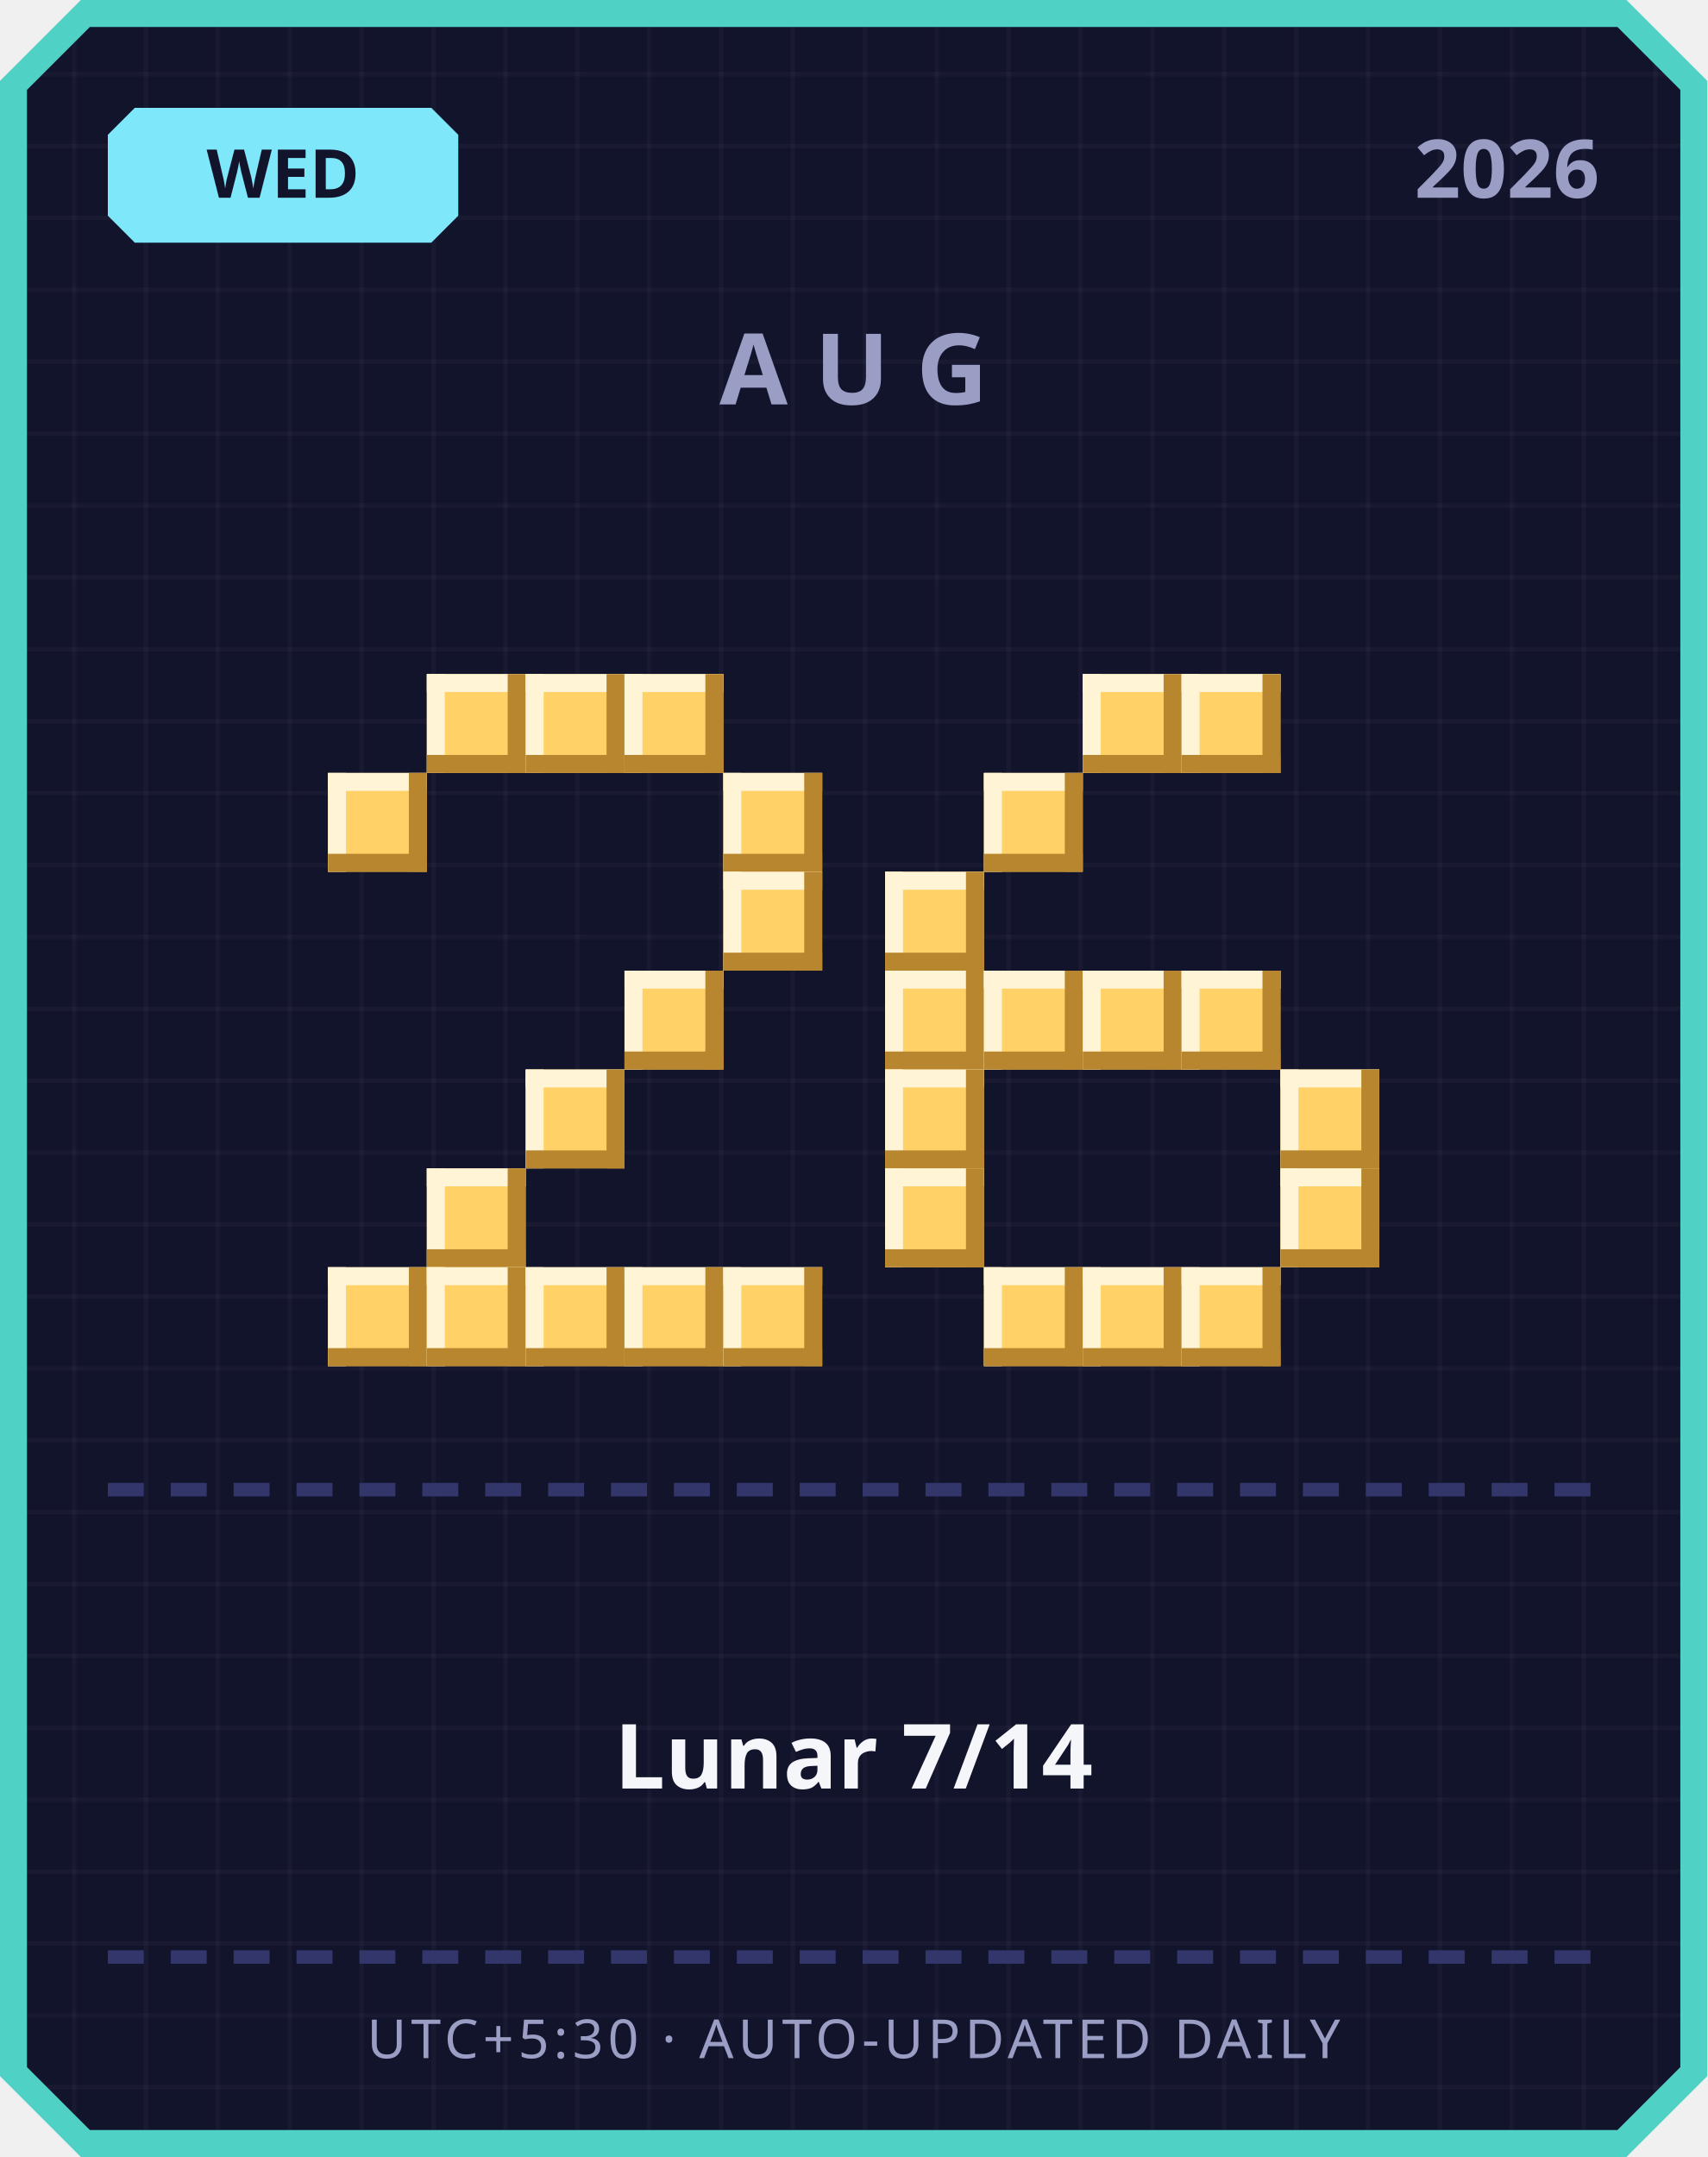
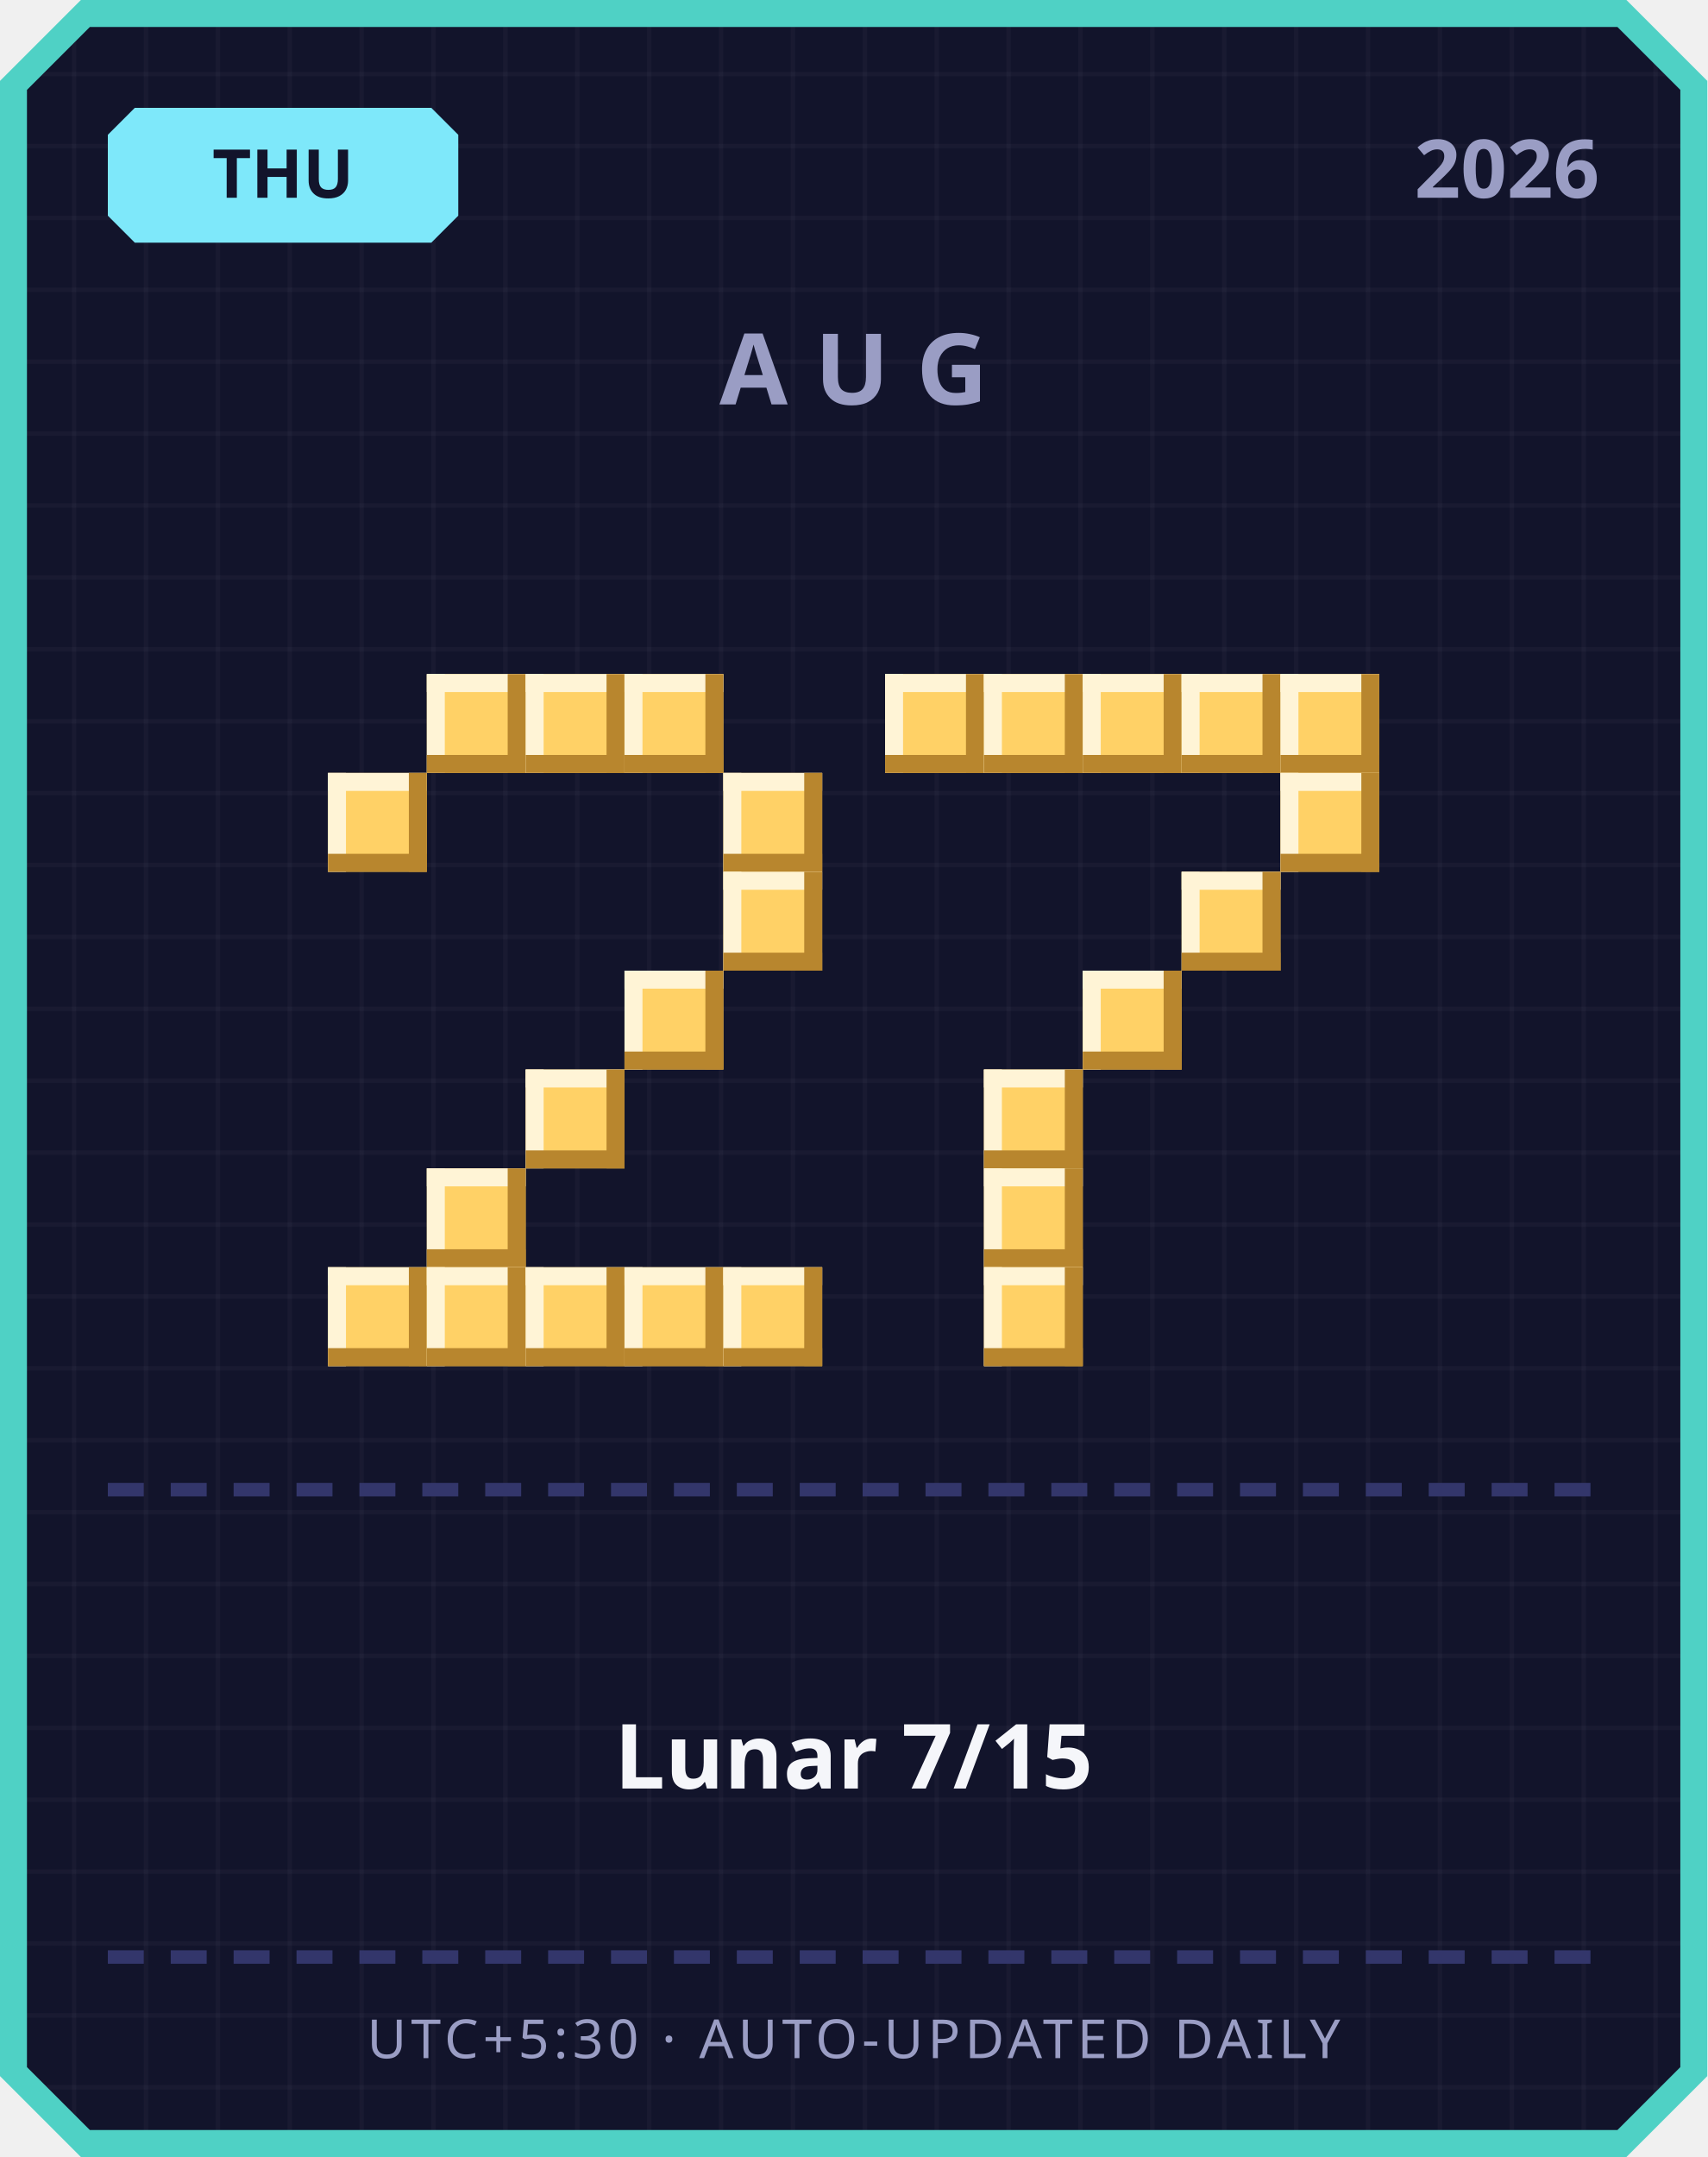
<svg xmlns="http://www.w3.org/2000/svg" width="380" height="480" viewBox="0 0 380 480">
  <defs>
    <pattern id="grid" width="16" height="16" patternUnits="userSpaceOnUse">
      <rect width="16" height="16" fill="#12142b" />
      <rect width="1" height="16" fill="#ffffff" opacity="0.03" />
      <rect width="16" height="1" fill="#ffffff" opacity="0.03" />
    </pattern>
  </defs>
  <path d="M 18,0 L 362,0 L 380,18 L 380,462 L 362,480 L 18,480 L 0,462 L 0,18 Z" fill="#4fd1c5" />
  <path d="M 20,6 L 360,6 L 374,20 L 374,460 L 360,474 L 20,474 L 6,460 L 6,20 Z" fill="url(#grid)" />
  <path d="M 30,24 L 96,24 L 102,30 L 102,48 L 96,54 L 30,54 L 24,48 L 24,30 Z" fill="#7ee8fa" />
-   <text x="63" y="44" text-anchor="middle" font-family="'Segoe UI', sans-serif" font-size="15" font-weight="700" fill="#12142b">WED</text>
+   <text x="63" y="44" text-anchor="middle" font-family="'Segoe UI', sans-serif" font-size="15" font-weight="700" fill="#12142b">THU</text>
  <text x="356" y="44" text-anchor="end" font-family="'Segoe UI', sans-serif" font-size="18" font-weight="700" fill="#9a9dc4">2026</text>
  <text x="190" y="90" text-anchor="middle" font-family="'Segoe UI', sans-serif" font-size="22" font-weight="700" letter-spacing="6" fill="#9a9dc4">AUG</text>
  <rect x="95" y="150" width="22" height="22" fill="#ffd166" />
  <rect x="95" y="150" width="22" height="4" fill="#fff4d6" />
  <rect x="95" y="150" width="4" height="22" fill="#fff4d6" />
  <rect x="95" y="168" width="22" height="4" fill="#b8862e" />
  <rect x="113" y="150" width="4" height="22" fill="#b8862e" />
  <rect x="117" y="150" width="22" height="22" fill="#ffd166" />
  <rect x="117" y="150" width="22" height="4" fill="#fff4d6" />
  <rect x="117" y="150" width="4" height="22" fill="#fff4d6" />
  <rect x="117" y="168" width="22" height="4" fill="#b8862e" />
  <rect x="135" y="150" width="4" height="22" fill="#b8862e" />
  <rect x="139" y="150" width="22" height="22" fill="#ffd166" />
  <rect x="139" y="150" width="22" height="4" fill="#fff4d6" />
  <rect x="139" y="150" width="4" height="22" fill="#fff4d6" />
  <rect x="139" y="168" width="22" height="4" fill="#b8862e" />
  <rect x="157" y="150" width="4" height="22" fill="#b8862e" />
  <rect x="73" y="172" width="22" height="22" fill="#ffd166" />
  <rect x="73" y="172" width="22" height="4" fill="#fff4d6" />
  <rect x="73" y="172" width="4" height="22" fill="#fff4d6" />
  <rect x="73" y="190" width="22" height="4" fill="#b8862e" />
  <rect x="91" y="172" width="4" height="22" fill="#b8862e" />
  <rect x="161" y="172" width="22" height="22" fill="#ffd166" />
  <rect x="161" y="172" width="22" height="4" fill="#fff4d6" />
  <rect x="161" y="172" width="4" height="22" fill="#fff4d6" />
  <rect x="161" y="190" width="22" height="4" fill="#b8862e" />
  <rect x="179" y="172" width="4" height="22" fill="#b8862e" />
  <rect x="161" y="194" width="22" height="22" fill="#ffd166" />
  <rect x="161" y="194" width="22" height="4" fill="#fff4d6" />
  <rect x="161" y="194" width="4" height="22" fill="#fff4d6" />
  <rect x="161" y="212" width="22" height="4" fill="#b8862e" />
  <rect x="179" y="194" width="4" height="22" fill="#b8862e" />
  <rect x="139" y="216" width="22" height="22" fill="#ffd166" />
  <rect x="139" y="216" width="22" height="4" fill="#fff4d6" />
  <rect x="139" y="216" width="4" height="22" fill="#fff4d6" />
  <rect x="139" y="234" width="22" height="4" fill="#b8862e" />
  <rect x="157" y="216" width="4" height="22" fill="#b8862e" />
  <rect x="117" y="238" width="22" height="22" fill="#ffd166" />
  <rect x="117" y="238" width="22" height="4" fill="#fff4d6" />
  <rect x="117" y="238" width="4" height="22" fill="#fff4d6" />
  <rect x="117" y="256" width="22" height="4" fill="#b8862e" />
  <rect x="135" y="238" width="4" height="22" fill="#b8862e" />
  <rect x="95" y="260" width="22" height="22" fill="#ffd166" />
  <rect x="95" y="260" width="22" height="4" fill="#fff4d6" />
  <rect x="95" y="260" width="4" height="22" fill="#fff4d6" />
  <rect x="95" y="278" width="22" height="4" fill="#b8862e" />
  <rect x="113" y="260" width="4" height="22" fill="#b8862e" />
  <rect x="73" y="282" width="22" height="22" fill="#ffd166" />
  <rect x="73" y="282" width="22" height="4" fill="#fff4d6" />
  <rect x="73" y="282" width="4" height="22" fill="#fff4d6" />
  <rect x="73" y="300" width="22" height="4" fill="#b8862e" />
  <rect x="91" y="282" width="4" height="22" fill="#b8862e" />
  <rect x="95" y="282" width="22" height="22" fill="#ffd166" />
  <rect x="95" y="282" width="22" height="4" fill="#fff4d6" />
  <rect x="95" y="282" width="4" height="22" fill="#fff4d6" />
  <rect x="95" y="300" width="22" height="4" fill="#b8862e" />
  <rect x="113" y="282" width="4" height="22" fill="#b8862e" />
  <rect x="117" y="282" width="22" height="22" fill="#ffd166" />
  <rect x="117" y="282" width="22" height="4" fill="#fff4d6" />
  <rect x="117" y="282" width="4" height="22" fill="#fff4d6" />
  <rect x="117" y="300" width="22" height="4" fill="#b8862e" />
  <rect x="135" y="282" width="4" height="22" fill="#b8862e" />
  <rect x="139" y="282" width="22" height="22" fill="#ffd166" />
  <rect x="139" y="282" width="22" height="4" fill="#fff4d6" />
  <rect x="139" y="282" width="4" height="22" fill="#fff4d6" />
  <rect x="139" y="300" width="22" height="4" fill="#b8862e" />
  <rect x="157" y="282" width="4" height="22" fill="#b8862e" />
  <rect x="161" y="282" width="22" height="22" fill="#ffd166" />
  <rect x="161" y="282" width="22" height="4" fill="#fff4d6" />
  <rect x="161" y="282" width="4" height="22" fill="#fff4d6" />
  <rect x="161" y="300" width="22" height="4" fill="#b8862e" />
  <rect x="179" y="282" width="4" height="22" fill="#b8862e" />
+   <rect x="197" y="150" width="22" height="22" fill="#ffd166" />
+   <rect x="197" y="150" width="22" height="4" fill="#fff4d6" />
+   <rect x="197" y="150" width="4" height="22" fill="#fff4d6" />
+   <rect x="197" y="168" width="22" height="4" fill="#b8862e" />
+   <rect x="215" y="150" width="4" height="22" fill="#b8862e" />
+   <rect x="219" y="150" width="22" height="22" fill="#ffd166" />
+   <rect x="219" y="150" width="22" height="4" fill="#fff4d6" />
+   <rect x="219" y="150" width="4" height="22" fill="#fff4d6" />
+   <rect x="219" y="168" width="22" height="4" fill="#b8862e" />
+   <rect x="237" y="150" width="4" height="22" fill="#b8862e" />
  <rect x="241" y="150" width="22" height="22" fill="#ffd166" />
  <rect x="241" y="150" width="22" height="4" fill="#fff4d6" />
  <rect x="241" y="150" width="4" height="22" fill="#fff4d6" />
  <rect x="241" y="168" width="22" height="4" fill="#b8862e" />
  <rect x="259" y="150" width="4" height="22" fill="#b8862e" />
  <rect x="263" y="150" width="22" height="22" fill="#ffd166" />
  <rect x="263" y="150" width="22" height="4" fill="#fff4d6" />
  <rect x="263" y="150" width="4" height="22" fill="#fff4d6" />
  <rect x="263" y="168" width="22" height="4" fill="#b8862e" />
  <rect x="281" y="150" width="4" height="22" fill="#b8862e" />
-   <rect x="219" y="172" width="22" height="22" fill="#ffd166" />
-   <rect x="219" y="172" width="22" height="4" fill="#fff4d6" />
-   <rect x="219" y="172" width="4" height="22" fill="#fff4d6" />
-   <rect x="219" y="190" width="22" height="4" fill="#b8862e" />
-   <rect x="237" y="172" width="4" height="22" fill="#b8862e" />
-   <rect x="197" y="194" width="22" height="22" fill="#ffd166" />
-   <rect x="197" y="194" width="22" height="4" fill="#fff4d6" />
-   <rect x="197" y="194" width="4" height="22" fill="#fff4d6" />
-   <rect x="197" y="212" width="22" height="4" fill="#b8862e" />
-   <rect x="215" y="194" width="4" height="22" fill="#b8862e" />
-   <rect x="197" y="216" width="22" height="22" fill="#ffd166" />
-   <rect x="197" y="216" width="22" height="4" fill="#fff4d6" />
-   <rect x="197" y="216" width="4" height="22" fill="#fff4d6" />
-   <rect x="197" y="234" width="22" height="4" fill="#b8862e" />
-   <rect x="215" y="216" width="4" height="22" fill="#b8862e" />
-   <rect x="219" y="216" width="22" height="22" fill="#ffd166" />
-   <rect x="219" y="216" width="22" height="4" fill="#fff4d6" />
-   <rect x="219" y="216" width="4" height="22" fill="#fff4d6" />
-   <rect x="219" y="234" width="22" height="4" fill="#b8862e" />
-   <rect x="237" y="216" width="4" height="22" fill="#b8862e" />
+   <rect x="285" y="150" width="22" height="22" fill="#ffd166" />
+   <rect x="285" y="150" width="22" height="4" fill="#fff4d6" />
+   <rect x="285" y="150" width="4" height="22" fill="#fff4d6" />
+   <rect x="285" y="168" width="22" height="4" fill="#b8862e" />
+   <rect x="303" y="150" width="4" height="22" fill="#b8862e" />
+   <rect x="285" y="172" width="22" height="22" fill="#ffd166" />
+   <rect x="285" y="172" width="22" height="4" fill="#fff4d6" />
+   <rect x="285" y="172" width="4" height="22" fill="#fff4d6" />
+   <rect x="285" y="190" width="22" height="4" fill="#b8862e" />
+   <rect x="303" y="172" width="4" height="22" fill="#b8862e" />
+   <rect x="263" y="194" width="22" height="22" fill="#ffd166" />
+   <rect x="263" y="194" width="22" height="4" fill="#fff4d6" />
+   <rect x="263" y="194" width="4" height="22" fill="#fff4d6" />
+   <rect x="263" y="212" width="22" height="4" fill="#b8862e" />
+   <rect x="281" y="194" width="4" height="22" fill="#b8862e" />
  <rect x="241" y="216" width="22" height="22" fill="#ffd166" />
  <rect x="241" y="216" width="22" height="4" fill="#fff4d6" />
  <rect x="241" y="216" width="4" height="22" fill="#fff4d6" />
  <rect x="241" y="234" width="22" height="4" fill="#b8862e" />
  <rect x="259" y="216" width="4" height="22" fill="#b8862e" />
-   <rect x="263" y="216" width="22" height="22" fill="#ffd166" />
-   <rect x="263" y="216" width="22" height="4" fill="#fff4d6" />
-   <rect x="263" y="216" width="4" height="22" fill="#fff4d6" />
-   <rect x="263" y="234" width="22" height="4" fill="#b8862e" />
-   <rect x="281" y="216" width="4" height="22" fill="#b8862e" />
-   <rect x="197" y="238" width="22" height="22" fill="#ffd166" />
-   <rect x="197" y="238" width="22" height="4" fill="#fff4d6" />
-   <rect x="197" y="238" width="4" height="22" fill="#fff4d6" />
-   <rect x="197" y="256" width="22" height="4" fill="#b8862e" />
-   <rect x="215" y="238" width="4" height="22" fill="#b8862e" />
-   <rect x="285" y="238" width="22" height="22" fill="#ffd166" />
-   <rect x="285" y="238" width="22" height="4" fill="#fff4d6" />
-   <rect x="285" y="238" width="4" height="22" fill="#fff4d6" />
-   <rect x="285" y="256" width="22" height="4" fill="#b8862e" />
-   <rect x="303" y="238" width="4" height="22" fill="#b8862e" />
-   <rect x="197" y="260" width="22" height="22" fill="#ffd166" />
-   <rect x="197" y="260" width="22" height="4" fill="#fff4d6" />
-   <rect x="197" y="260" width="4" height="22" fill="#fff4d6" />
-   <rect x="197" y="278" width="22" height="4" fill="#b8862e" />
-   <rect x="215" y="260" width="4" height="22" fill="#b8862e" />
-   <rect x="285" y="260" width="22" height="22" fill="#ffd166" />
-   <rect x="285" y="260" width="22" height="4" fill="#fff4d6" />
-   <rect x="285" y="260" width="4" height="22" fill="#fff4d6" />
-   <rect x="285" y="278" width="22" height="4" fill="#b8862e" />
-   <rect x="303" y="260" width="4" height="22" fill="#b8862e" />
+   <rect x="219" y="238" width="22" height="22" fill="#ffd166" />
+   <rect x="219" y="238" width="22" height="4" fill="#fff4d6" />
+   <rect x="219" y="238" width="4" height="22" fill="#fff4d6" />
+   <rect x="219" y="256" width="22" height="4" fill="#b8862e" />
+   <rect x="237" y="238" width="4" height="22" fill="#b8862e" />
+   <rect x="219" y="260" width="22" height="22" fill="#ffd166" />
+   <rect x="219" y="260" width="22" height="4" fill="#fff4d6" />
+   <rect x="219" y="260" width="4" height="22" fill="#fff4d6" />
+   <rect x="219" y="278" width="22" height="4" fill="#b8862e" />
+   <rect x="237" y="260" width="4" height="22" fill="#b8862e" />
  <rect x="219" y="282" width="22" height="22" fill="#ffd166" />
  <rect x="219" y="282" width="22" height="4" fill="#fff4d6" />
  <rect x="219" y="282" width="4" height="22" fill="#fff4d6" />
  <rect x="219" y="300" width="22" height="4" fill="#b8862e" />
  <rect x="237" y="282" width="4" height="22" fill="#b8862e" />
-   <rect x="241" y="282" width="22" height="22" fill="#ffd166" />
-   <rect x="241" y="282" width="22" height="4" fill="#fff4d6" />
-   <rect x="241" y="282" width="4" height="22" fill="#fff4d6" />
-   <rect x="241" y="300" width="22" height="4" fill="#b8862e" />
-   <rect x="259" y="282" width="4" height="22" fill="#b8862e" />
-   <rect x="263" y="282" width="22" height="22" fill="#ffd166" />
-   <rect x="263" y="282" width="22" height="4" fill="#fff4d6" />
-   <rect x="263" y="282" width="4" height="22" fill="#fff4d6" />
-   <rect x="263" y="300" width="22" height="4" fill="#b8862e" />
-   <rect x="281" y="282" width="4" height="22" fill="#b8862e" />
  <rect x="24" y="330" width="8" height="3" fill="#33366b" />
  <rect x="38" y="330" width="8" height="3" fill="#33366b" />
  <rect x="52" y="330" width="8" height="3" fill="#33366b" />
  <rect x="66" y="330" width="8" height="3" fill="#33366b" />
  <rect x="80" y="330" width="8" height="3" fill="#33366b" />
  <rect x="94" y="330" width="8" height="3" fill="#33366b" />
  <rect x="108" y="330" width="8" height="3" fill="#33366b" />
  <rect x="122" y="330" width="8" height="3" fill="#33366b" />
  <rect x="136" y="330" width="8" height="3" fill="#33366b" />
  <rect x="150" y="330" width="8" height="3" fill="#33366b" />
  <rect x="164" y="330" width="8" height="3" fill="#33366b" />
  <rect x="178" y="330" width="8" height="3" fill="#33366b" />
  <rect x="192" y="330" width="8" height="3" fill="#33366b" />
  <rect x="206" y="330" width="8" height="3" fill="#33366b" />
  <rect x="220" y="330" width="8" height="3" fill="#33366b" />
  <rect x="234" y="330" width="8" height="3" fill="#33366b" />
  <rect x="248" y="330" width="8" height="3" fill="#33366b" />
  <rect x="262" y="330" width="8" height="3" fill="#33366b" />
  <rect x="276" y="330" width="8" height="3" fill="#33366b" />
  <rect x="290" y="330" width="8" height="3" fill="#33366b" />
  <rect x="304" y="330" width="8" height="3" fill="#33366b" />
  <rect x="318" y="330" width="8" height="3" fill="#33366b" />
  <rect x="332" y="330" width="8" height="3" fill="#33366b" />
  <rect x="346" y="330" width="8" height="3" fill="#33366b" />
-   <text x="190" y="398" text-anchor="middle" font-family="'Segoe UI', 'Microsoft JhengHei', sans-serif" font-size="20" font-weight="700" fill="#f5f6fa">Lunar 7/14</text>
+   <text x="190" y="398" text-anchor="middle" font-family="'Segoe UI', 'Microsoft JhengHei', sans-serif" font-size="20" font-weight="700" fill="#f5f6fa">Lunar 7/15</text>
  <rect x="24" y="434" width="8" height="3" fill="#33366b" />
  <rect x="38" y="434" width="8" height="3" fill="#33366b" />
  <rect x="52" y="434" width="8" height="3" fill="#33366b" />
  <rect x="66" y="434" width="8" height="3" fill="#33366b" />
  <rect x="80" y="434" width="8" height="3" fill="#33366b" />
  <rect x="94" y="434" width="8" height="3" fill="#33366b" />
  <rect x="108" y="434" width="8" height="3" fill="#33366b" />
  <rect x="122" y="434" width="8" height="3" fill="#33366b" />
  <rect x="136" y="434" width="8" height="3" fill="#33366b" />
  <rect x="150" y="434" width="8" height="3" fill="#33366b" />
  <rect x="164" y="434" width="8" height="3" fill="#33366b" />
  <rect x="178" y="434" width="8" height="3" fill="#33366b" />
  <rect x="192" y="434" width="8" height="3" fill="#33366b" />
  <rect x="206" y="434" width="8" height="3" fill="#33366b" />
  <rect x="220" y="434" width="8" height="3" fill="#33366b" />
  <rect x="234" y="434" width="8" height="3" fill="#33366b" />
  <rect x="248" y="434" width="8" height="3" fill="#33366b" />
  <rect x="262" y="434" width="8" height="3" fill="#33366b" />
  <rect x="276" y="434" width="8" height="3" fill="#33366b" />
  <rect x="290" y="434" width="8" height="3" fill="#33366b" />
  <rect x="304" y="434" width="8" height="3" fill="#33366b" />
  <rect x="318" y="434" width="8" height="3" fill="#33366b" />
  <rect x="332" y="434" width="8" height="3" fill="#33366b" />
  <rect x="346" y="434" width="8" height="3" fill="#33366b" />
  <text x="190" y="458" text-anchor="middle" font-family="'Segoe UI', sans-serif" font-size="12" letter-spacing="1" fill="#9a9dc4">UTC+5:30 · AUTO-UPDATED DAILY</text>
</svg>
